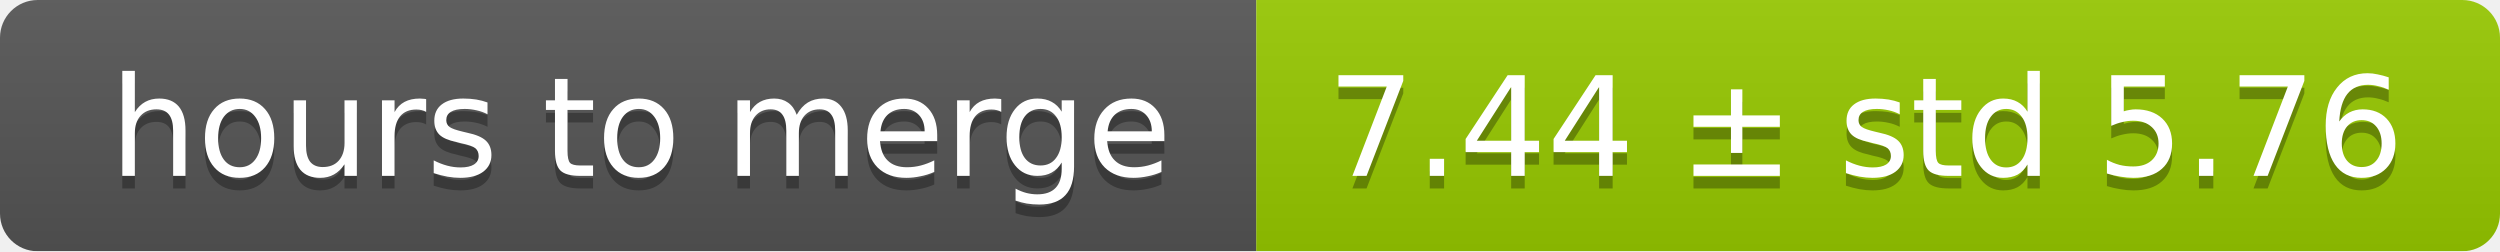
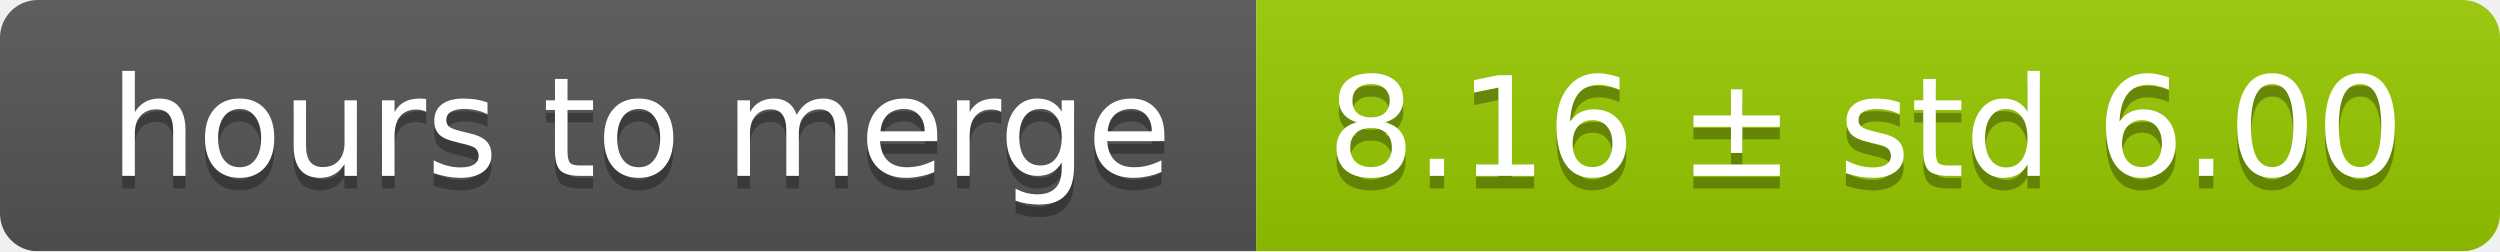
<svg xmlns="http://www.w3.org/2000/svg" width="199" height="20">
  <linearGradient id="smooth" x2="0" y2="100%">
    <stop offset="0" stop-color="#bbb" stop-opacity=".1" />
    <stop offset="1" stop-opacity=".1" />
  </linearGradient>
  <mask id="round">
    <rect width="199" height="20" rx="3" fill="#fff" />
  </mask>
  <g mask="url(#round)">
    <rect width="100" height="20" fill="#555" />
    <rect x="100" width="99" height="20" fill="#97ca00" />
    <rect width="199" height="20" fill="url(#smooth)" />
  </g>
  <g fill="#fff" text-anchor="middle" font-family="DejaVu Sans,Verdana,Geneva,sans-serif" font-size="11">
    <text x="51" y="15" fill="#010101" fill-opacity=".3">hours to merge</text>
    <text x="51" y="14">hours to merge</text>
-     <text x="148.5" y="15" fill="#010101" fill-opacity=".3">7.44 ± std 5.76</text>
-     <text x="148.5" y="14">7.44 ± std 5.76</text>
+     <text x="148.5" y="15" fill="#010101" fill-opacity=".3">8.16 ± std 6.00</text>
+     <text x="148.5" y="14">8.16 ± std 6.00</text>
  </g>
</svg>
